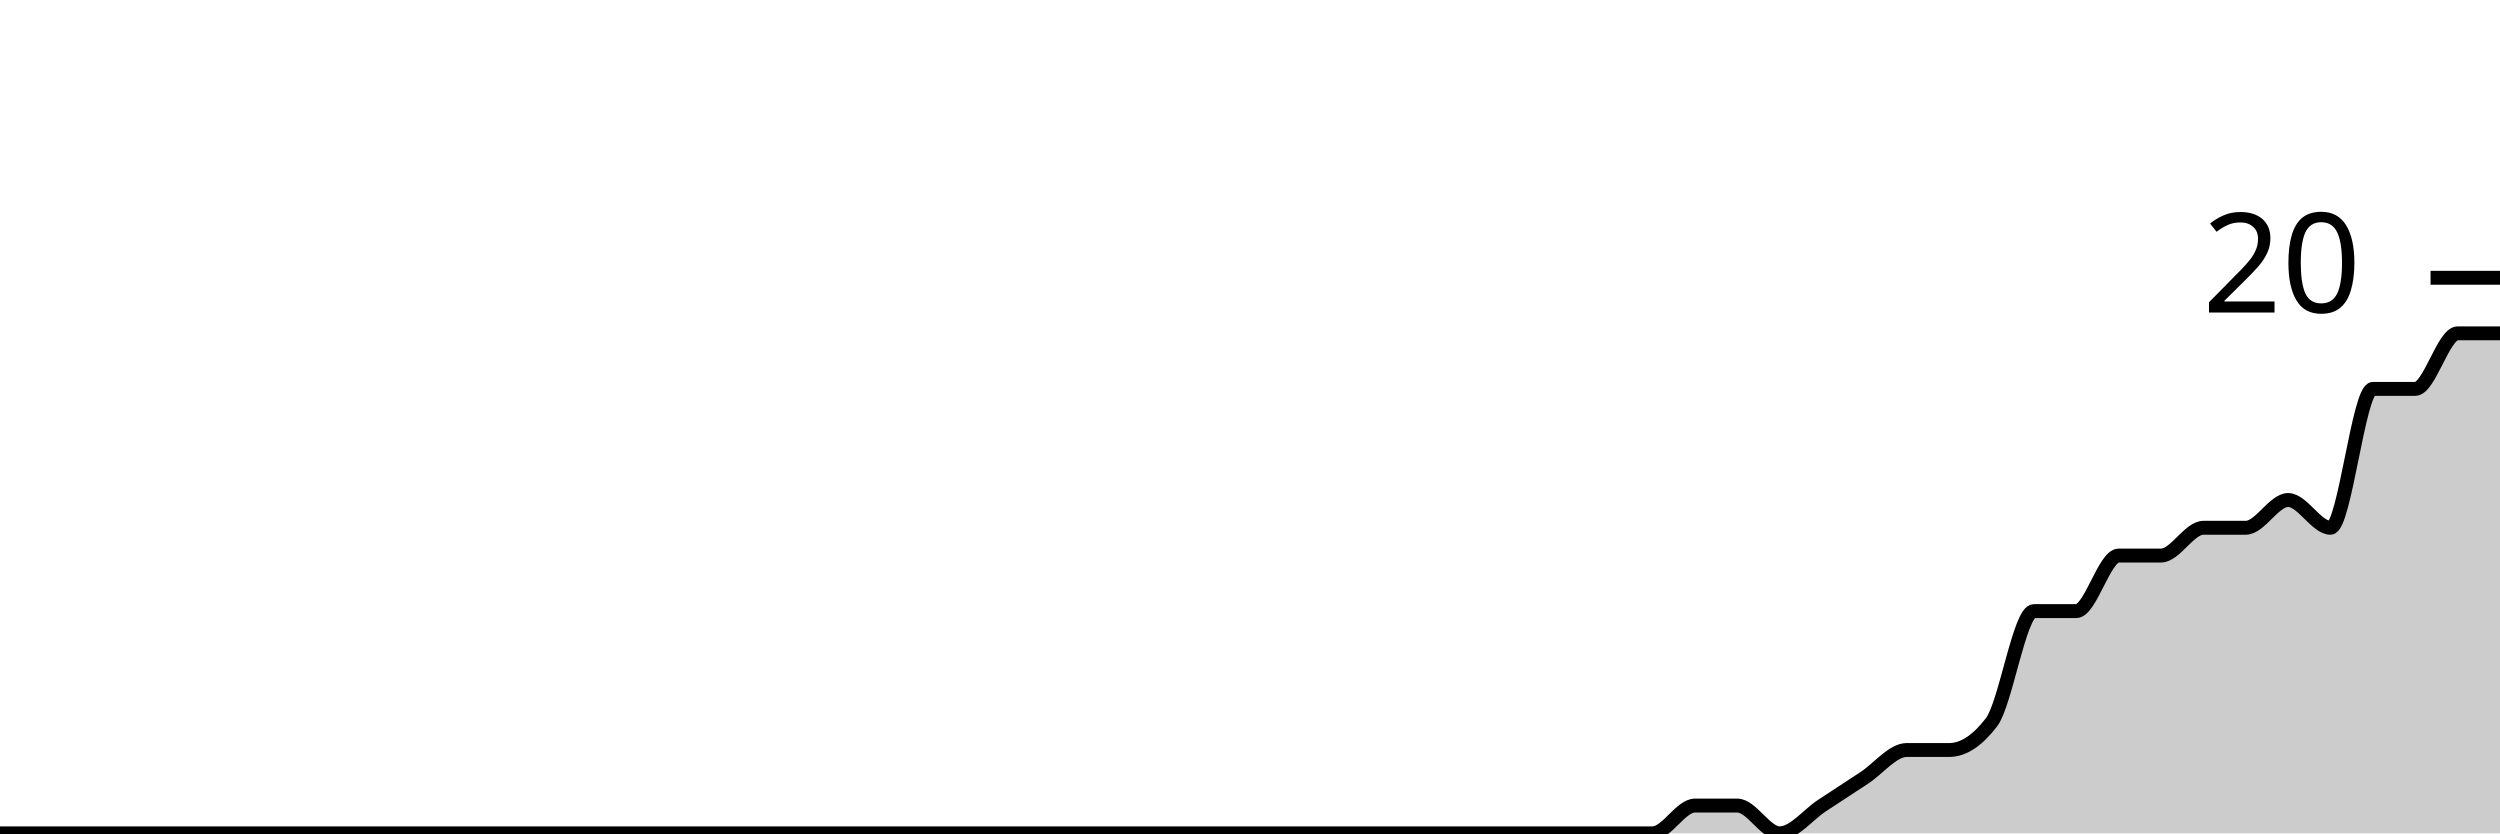
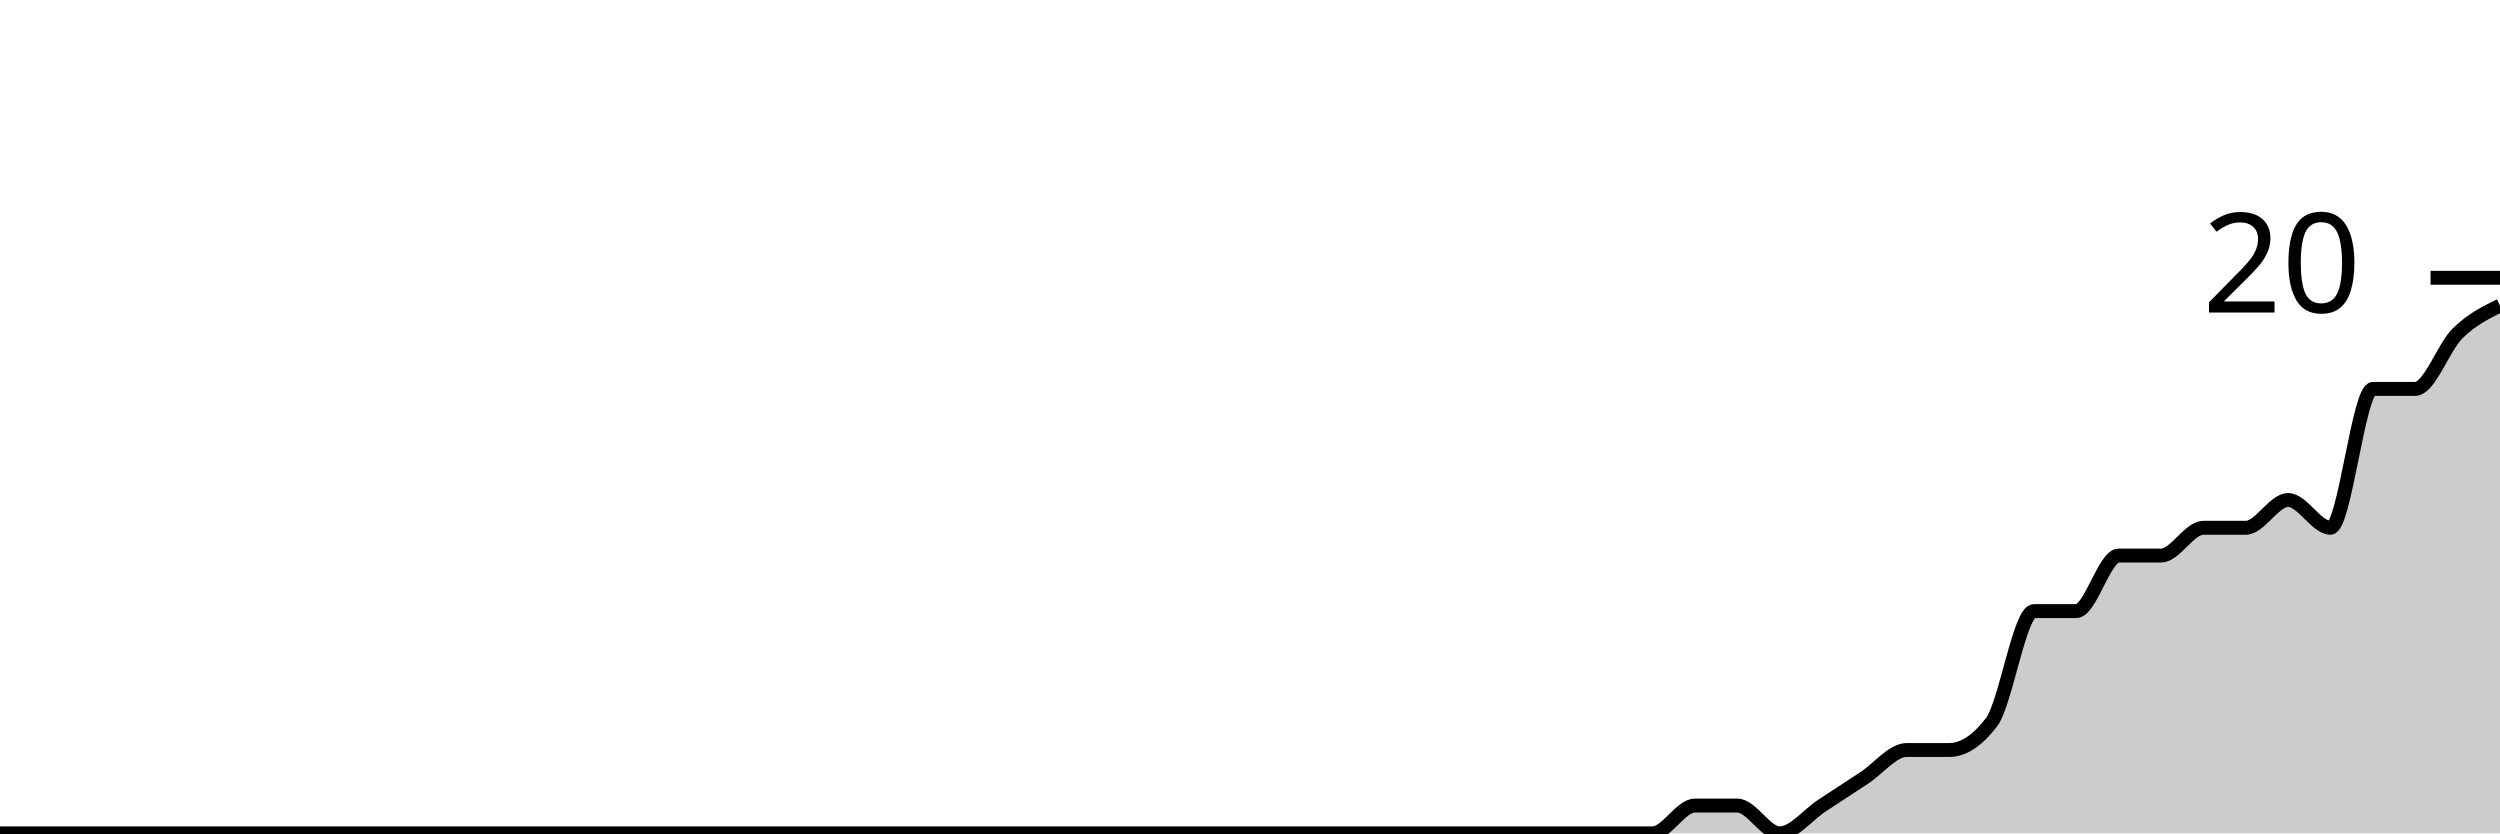
<svg xmlns="http://www.w3.org/2000/svg" viewBox="0 0 180 60">
  <g transform="translate(0,20)">
-     <path class="area" fill="rgba(0, 0, 0, 0.2)" d="M0,40C1.017,40,2.034,40,3.051,40C4.068,40,5.085,40,6.102,40C7.119,40,8.136,40,9.153,40C10.169,40,11.186,40,12.203,40C13.22,40,14.237,40,15.254,40C16.271,40,17.288,40,18.305,40C19.322,40,20.339,40,21.356,40C22.373,40,23.39,40,24.407,40C25.424,40,26.441,40,27.458,40C28.475,40,29.492,40,30.508,40C31.525,40,32.542,40,33.559,40C34.576,40,35.593,40,36.61,40C37.627,40,38.644,40,39.661,40C40.678,40,41.695,40,42.712,40C43.729,40,44.746,40,45.763,40C46.78,40,47.797,40,48.814,40C49.831,40,50.847,40,51.864,40C52.881,40,53.898,40,54.915,40C55.932,40,56.949,40,57.966,40C58.983,40,60,40,61.017,40C62.034,40,63.051,40,64.068,40C65.085,40,66.102,40,67.119,40C68.136,40,69.153,40,70.169,40C71.186,40,72.203,40,73.22,40C74.237,40,75.254,40,76.271,40C77.288,40,78.305,40,79.322,40C80.339,40,81.356,40,82.373,40C83.39,40,84.407,40,85.424,40C86.441,40,87.458,40,88.475,40C89.492,40,90.508,40,91.525,40C92.542,40,93.559,40,94.576,40C95.593,40,96.61,40,97.627,40C98.644,40,99.661,40,100.678,40C101.695,40,102.712,40,103.729,40C104.746,40,105.763,40,106.78,40C107.797,40,108.814,40,109.831,40C110.847,40,111.864,40,112.881,40C113.898,40,114.915,40,115.932,40C116.949,40,117.966,40,118.983,40C120,40,121.017,38,122.034,38C123.051,38,124.068,38,125.085,38C126.102,38,127.119,40,128.136,40C129.153,40,130.169,38.667,131.186,38C132.203,37.333,133.22,36.667,134.237,36C135.254,35.333,136.271,34,137.288,34C138.305,34,139.322,34,140.339,34C141.356,34,142.373,33.333,143.39,32C144.407,30.667,145.424,24,146.441,24C147.458,24,148.475,24,149.492,24C150.508,24,151.525,20,152.542,20C153.559,20,154.576,20,155.593,20C156.61,20,157.627,18,158.644,18C159.661,18,160.678,18,161.695,18C162.712,18,163.729,16,164.746,16C165.763,16,166.78,18,167.797,18C168.814,18,169.831,8,170.847,8C171.864,8,172.881,8,173.898,8C174.915,8,175.932,4,176.949,4C177.966,4,178.983,4,180,4L180,40C178.983,40,177.966,40,176.949,40C175.932,40,174.915,40,173.898,40C172.881,40,171.864,40,170.847,40C169.831,40,168.814,40,167.797,40C166.78,40,165.763,40,164.746,40C163.729,40,162.712,40,161.695,40C160.678,40,159.661,40,158.644,40C157.627,40,156.61,40,155.593,40C154.576,40,153.559,40,152.542,40C151.525,40,150.508,40,149.492,40C148.475,40,147.458,40,146.441,40C145.424,40,144.407,40,143.39,40C142.373,40,141.356,40,140.339,40C139.322,40,138.305,40,137.288,40C136.271,40,135.254,40,134.237,40C133.22,40,132.203,40,131.186,40C130.169,40,129.153,40,128.136,40C127.119,40,126.102,40,125.085,40C124.068,40,123.051,40,122.034,40C121.017,40,120,40,118.983,40C117.966,40,116.949,40,115.932,40C114.915,40,113.898,40,112.881,40C111.864,40,110.847,40,109.831,40C108.814,40,107.797,40,106.78,40C105.763,40,104.746,40,103.729,40C102.712,40,101.695,40,100.678,40C99.661,40,98.644,40,97.627,40C96.61,40,95.593,40,94.576,40C93.559,40,92.542,40,91.525,40C90.508,40,89.492,40,88.475,40C87.458,40,86.441,40,85.424,40C84.407,40,83.39,40,82.373,40C81.356,40,80.339,40,79.322,40C78.305,40,77.288,40,76.271,40C75.254,40,74.237,40,73.22,40C72.203,40,71.186,40,70.169,40C69.153,40,68.136,40,67.119,40C66.102,40,65.085,40,64.068,40C63.051,40,62.034,40,61.017,40C60,40,58.983,40,57.966,40C56.949,40,55.932,40,54.915,40C53.898,40,52.881,40,51.864,40C50.847,40,49.831,40,48.814,40C47.797,40,46.78,40,45.763,40C44.746,40,43.729,40,42.712,40C41.695,40,40.678,40,39.661,40C38.644,40,37.627,40,36.61,40C35.593,40,34.576,40,33.559,40C32.542,40,31.525,40,30.508,40C29.492,40,28.475,40,27.458,40C26.441,40,25.424,40,24.407,40C23.39,40,22.373,40,21.356,40C20.339,40,19.322,40,18.305,40C17.288,40,16.271,40,15.254,40C14.237,40,13.22,40,12.203,40C11.186,40,10.169,40,9.153,40C8.136,40,7.119,40,6.102,40C5.085,40,4.068,40,3.051,40C2.034,40,1.017,40,0,40Z" />
-     <path class="line" stroke="black" fill="none" d="M0,40C1.017,40,2.034,40,3.051,40C4.068,40,5.085,40,6.102,40C7.119,40,8.136,40,9.153,40C10.169,40,11.186,40,12.203,40C13.22,40,14.237,40,15.254,40C16.271,40,17.288,40,18.305,40C19.322,40,20.339,40,21.356,40C22.373,40,23.39,40,24.407,40C25.424,40,26.441,40,27.458,40C28.475,40,29.492,40,30.508,40C31.525,40,32.542,40,33.559,40C34.576,40,35.593,40,36.61,40C37.627,40,38.644,40,39.661,40C40.678,40,41.695,40,42.712,40C43.729,40,44.746,40,45.763,40C46.78,40,47.797,40,48.814,40C49.831,40,50.847,40,51.864,40C52.881,40,53.898,40,54.915,40C55.932,40,56.949,40,57.966,40C58.983,40,60,40,61.017,40C62.034,40,63.051,40,64.068,40C65.085,40,66.102,40,67.119,40C68.136,40,69.153,40,70.169,40C71.186,40,72.203,40,73.22,40C74.237,40,75.254,40,76.271,40C77.288,40,78.305,40,79.322,40C80.339,40,81.356,40,82.373,40C83.39,40,84.407,40,85.424,40C86.441,40,87.458,40,88.475,40C89.492,40,90.508,40,91.525,40C92.542,40,93.559,40,94.576,40C95.593,40,96.61,40,97.627,40C98.644,40,99.661,40,100.678,40C101.695,40,102.712,40,103.729,40C104.746,40,105.763,40,106.78,40C107.797,40,108.814,40,109.831,40C110.847,40,111.864,40,112.881,40C113.898,40,114.915,40,115.932,40C116.949,40,117.966,40,118.983,40C120,40,121.017,38,122.034,38C123.051,38,124.068,38,125.085,38C126.102,38,127.119,40,128.136,40C129.153,40,130.169,38.667,131.186,38C132.203,37.333,133.22,36.667,134.237,36C135.254,35.333,136.271,34,137.288,34C138.305,34,139.322,34,140.339,34C141.356,34,142.373,33.333,143.39,32C144.407,30.667,145.424,24,146.441,24C147.458,24,148.475,24,149.492,24C150.508,24,151.525,20,152.542,20C153.559,20,154.576,20,155.593,20C156.61,20,157.627,18,158.644,18C159.661,18,160.678,18,161.695,18C162.712,18,163.729,16,164.746,16C165.763,16,166.78,18,167.797,18C168.814,18,169.831,8,170.847,8C171.864,8,172.881,8,173.898,8C174.915,8,175.932,4,176.949,4C177.966,4,178.983,4,180,4" />
+     <path class="area" fill="rgba(0, 0, 0, 0.2)" d="M0,40C1.017,40,2.034,40,3.051,40C4.068,40,5.085,40,6.102,40C7.119,40,8.136,40,9.153,40C10.169,40,11.186,40,12.203,40C13.22,40,14.237,40,15.254,40C16.271,40,17.288,40,18.305,40C19.322,40,20.339,40,21.356,40C22.373,40,23.39,40,24.407,40C25.424,40,26.441,40,27.458,40C28.475,40,29.492,40,30.508,40C31.525,40,32.542,40,33.559,40C34.576,40,35.593,40,36.61,40C37.627,40,38.644,40,39.661,40C40.678,40,41.695,40,42.712,40C43.729,40,44.746,40,45.763,40C46.78,40,47.797,40,48.814,40C49.831,40,50.847,40,51.864,40C52.881,40,53.898,40,54.915,40C55.932,40,56.949,40,57.966,40C58.983,40,60,40,61.017,40C62.034,40,63.051,40,64.068,40C65.085,40,66.102,40,67.119,40C68.136,40,69.153,40,70.169,40C71.186,40,72.203,40,73.22,40C74.237,40,75.254,40,76.271,40C77.288,40,78.305,40,79.322,40C80.339,40,81.356,40,82.373,40C83.39,40,84.407,40,85.424,40C86.441,40,87.458,40,88.475,40C89.492,40,90.508,40,91.525,40C92.542,40,93.559,40,94.576,40C95.593,40,96.61,40,97.627,40C98.644,40,99.661,40,100.678,40C101.695,40,102.712,40,103.729,40C104.746,40,105.763,40,106.78,40C107.797,40,108.814,40,109.831,40C110.847,40,111.864,40,112.881,40C113.898,40,114.915,40,115.932,40C116.949,40,117.966,40,118.983,40C120,40,121.017,38,122.034,38C123.051,38,124.068,38,125.085,38C126.102,38,127.119,40,128.136,40C129.153,40,130.169,38.667,131.186,38C132.203,37.333,133.22,36.667,134.237,36C135.254,35.333,136.271,34,137.288,34C138.305,34,139.322,34,140.339,34C141.356,34,142.373,33.333,143.39,32C144.407,30.667,145.424,24,146.441,24C147.458,24,148.475,24,149.492,24C150.508,24,151.525,20,152.542,20C153.559,20,154.576,20,155.593,20C156.61,20,157.627,18,158.644,18C159.661,18,160.678,18,161.695,18C162.712,18,163.729,16,164.746,16C165.763,16,166.78,18,167.797,18C168.814,18,169.831,8,170.847,8C171.864,8,172.881,8,173.898,8C174.915,8,175.932,5,176.949,4C177.966,3,178.983,2.5,180,2L180,40C178.983,40,177.966,40,176.949,40C175.932,40,174.915,40,173.898,40C172.881,40,171.864,40,170.847,40C169.831,40,168.814,40,167.797,40C166.78,40,165.763,40,164.746,40C163.729,40,162.712,40,161.695,40C160.678,40,159.661,40,158.644,40C157.627,40,156.61,40,155.593,40C154.576,40,153.559,40,152.542,40C151.525,40,150.508,40,149.492,40C148.475,40,147.458,40,146.441,40C145.424,40,144.407,40,143.39,40C142.373,40,141.356,40,140.339,40C139.322,40,138.305,40,137.288,40C136.271,40,135.254,40,134.237,40C133.22,40,132.203,40,131.186,40C130.169,40,129.153,40,128.136,40C127.119,40,126.102,40,125.085,40C124.068,40,123.051,40,122.034,40C121.017,40,120,40,118.983,40C117.966,40,116.949,40,115.932,40C114.915,40,113.898,40,112.881,40C111.864,40,110.847,40,109.831,40C108.814,40,107.797,40,106.78,40C105.763,40,104.746,40,103.729,40C102.712,40,101.695,40,100.678,40C99.661,40,98.644,40,97.627,40C96.61,40,95.593,40,94.576,40C93.559,40,92.542,40,91.525,40C90.508,40,89.492,40,88.475,40C87.458,40,86.441,40,85.424,40C84.407,40,83.39,40,82.373,40C81.356,40,80.339,40,79.322,40C78.305,40,77.288,40,76.271,40C75.254,40,74.237,40,73.22,40C72.203,40,71.186,40,70.169,40C69.153,40,68.136,40,67.119,40C66.102,40,65.085,40,64.068,40C63.051,40,62.034,40,61.017,40C60,40,58.983,40,57.966,40C56.949,40,55.932,40,54.915,40C53.898,40,52.881,40,51.864,40C50.847,40,49.831,40,48.814,40C47.797,40,46.78,40,45.763,40C44.746,40,43.729,40,42.712,40C41.695,40,40.678,40,39.661,40C38.644,40,37.627,40,36.61,40C35.593,40,34.576,40,33.559,40C32.542,40,31.525,40,30.508,40C29.492,40,28.475,40,27.458,40C26.441,40,25.424,40,24.407,40C23.39,40,22.373,40,21.356,40C20.339,40,19.322,40,18.305,40C17.288,40,16.271,40,15.254,40C14.237,40,13.22,40,12.203,40C11.186,40,10.169,40,9.153,40C8.136,40,7.119,40,6.102,40C5.085,40,4.068,40,3.051,40C2.034,40,1.017,40,0,40Z" />
+     <path class="line" stroke="black" fill="none" d="M0,40C1.017,40,2.034,40,3.051,40C4.068,40,5.085,40,6.102,40C7.119,40,8.136,40,9.153,40C10.169,40,11.186,40,12.203,40C13.22,40,14.237,40,15.254,40C16.271,40,17.288,40,18.305,40C19.322,40,20.339,40,21.356,40C22.373,40,23.39,40,24.407,40C25.424,40,26.441,40,27.458,40C28.475,40,29.492,40,30.508,40C31.525,40,32.542,40,33.559,40C34.576,40,35.593,40,36.61,40C37.627,40,38.644,40,39.661,40C40.678,40,41.695,40,42.712,40C43.729,40,44.746,40,45.763,40C46.78,40,47.797,40,48.814,40C49.831,40,50.847,40,51.864,40C52.881,40,53.898,40,54.915,40C55.932,40,56.949,40,57.966,40C58.983,40,60,40,61.017,40C62.034,40,63.051,40,64.068,40C65.085,40,66.102,40,67.119,40C68.136,40,69.153,40,70.169,40C71.186,40,72.203,40,73.22,40C74.237,40,75.254,40,76.271,40C77.288,40,78.305,40,79.322,40C80.339,40,81.356,40,82.373,40C83.39,40,84.407,40,85.424,40C86.441,40,87.458,40,88.475,40C89.492,40,90.508,40,91.525,40C92.542,40,93.559,40,94.576,40C95.593,40,96.61,40,97.627,40C98.644,40,99.661,40,100.678,40C101.695,40,102.712,40,103.729,40C104.746,40,105.763,40,106.78,40C107.797,40,108.814,40,109.831,40C110.847,40,111.864,40,112.881,40C113.898,40,114.915,40,115.932,40C116.949,40,117.966,40,118.983,40C120,40,121.017,38,122.034,38C123.051,38,124.068,38,125.085,38C126.102,38,127.119,40,128.136,40C129.153,40,130.169,38.667,131.186,38C132.203,37.333,133.22,36.667,134.237,36C135.254,35.333,136.271,34,137.288,34C138.305,34,139.322,34,140.339,34C141.356,34,142.373,33.333,143.39,32C144.407,30.667,145.424,24,146.441,24C147.458,24,148.475,24,149.492,24C150.508,24,151.525,20,152.542,20C153.559,20,154.576,20,155.593,20C156.61,20,157.627,18,158.644,18C159.661,18,160.678,18,161.695,18C162.712,18,163.729,16,164.746,16C165.763,16,166.78,18,167.797,18C168.814,18,169.831,8,170.847,8C171.864,8,172.881,8,173.898,8C174.915,8,175.932,5,176.949,4C177.966,3,178.983,2.5,180,2" />
    <path class="axis-ceiling" stroke-width="1" stroke="black" fill="none" d="M175,0L180,0" />
    <text class="axis-ceiling-label" font-family="sans-serif" text-anchor="end" font-size="10px" x="170" y="2.5">20</text>
  </g>
</svg>
